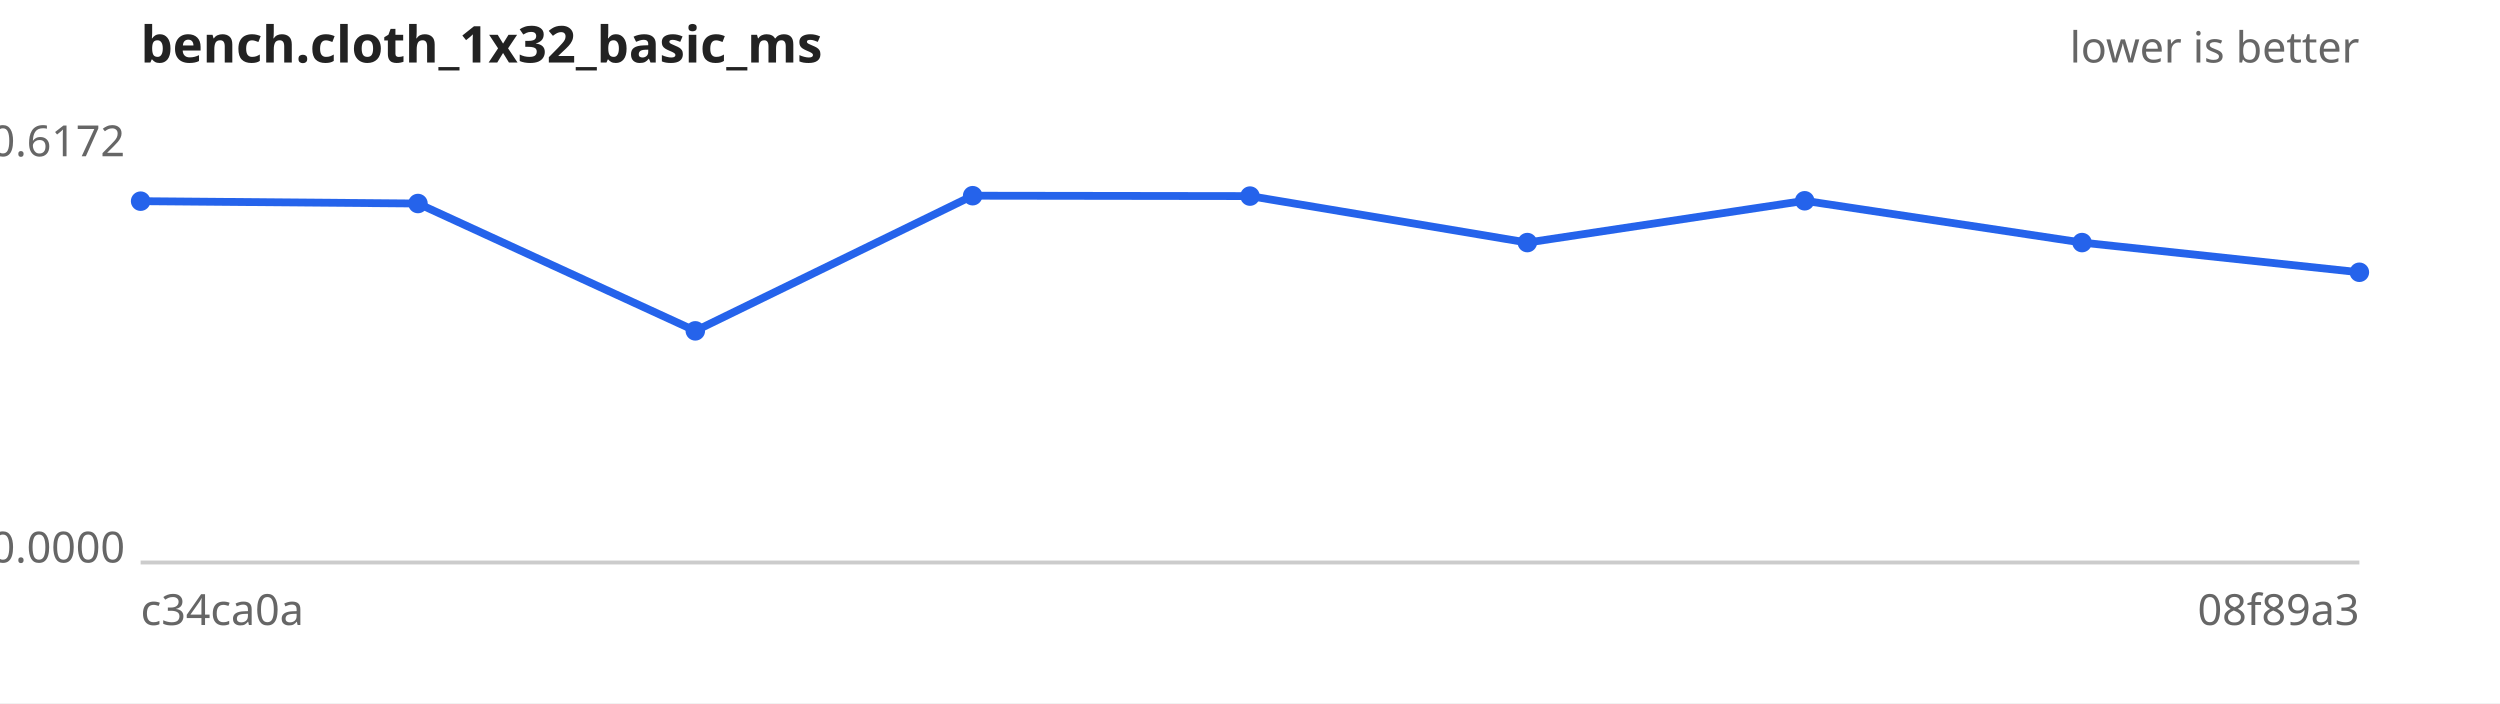
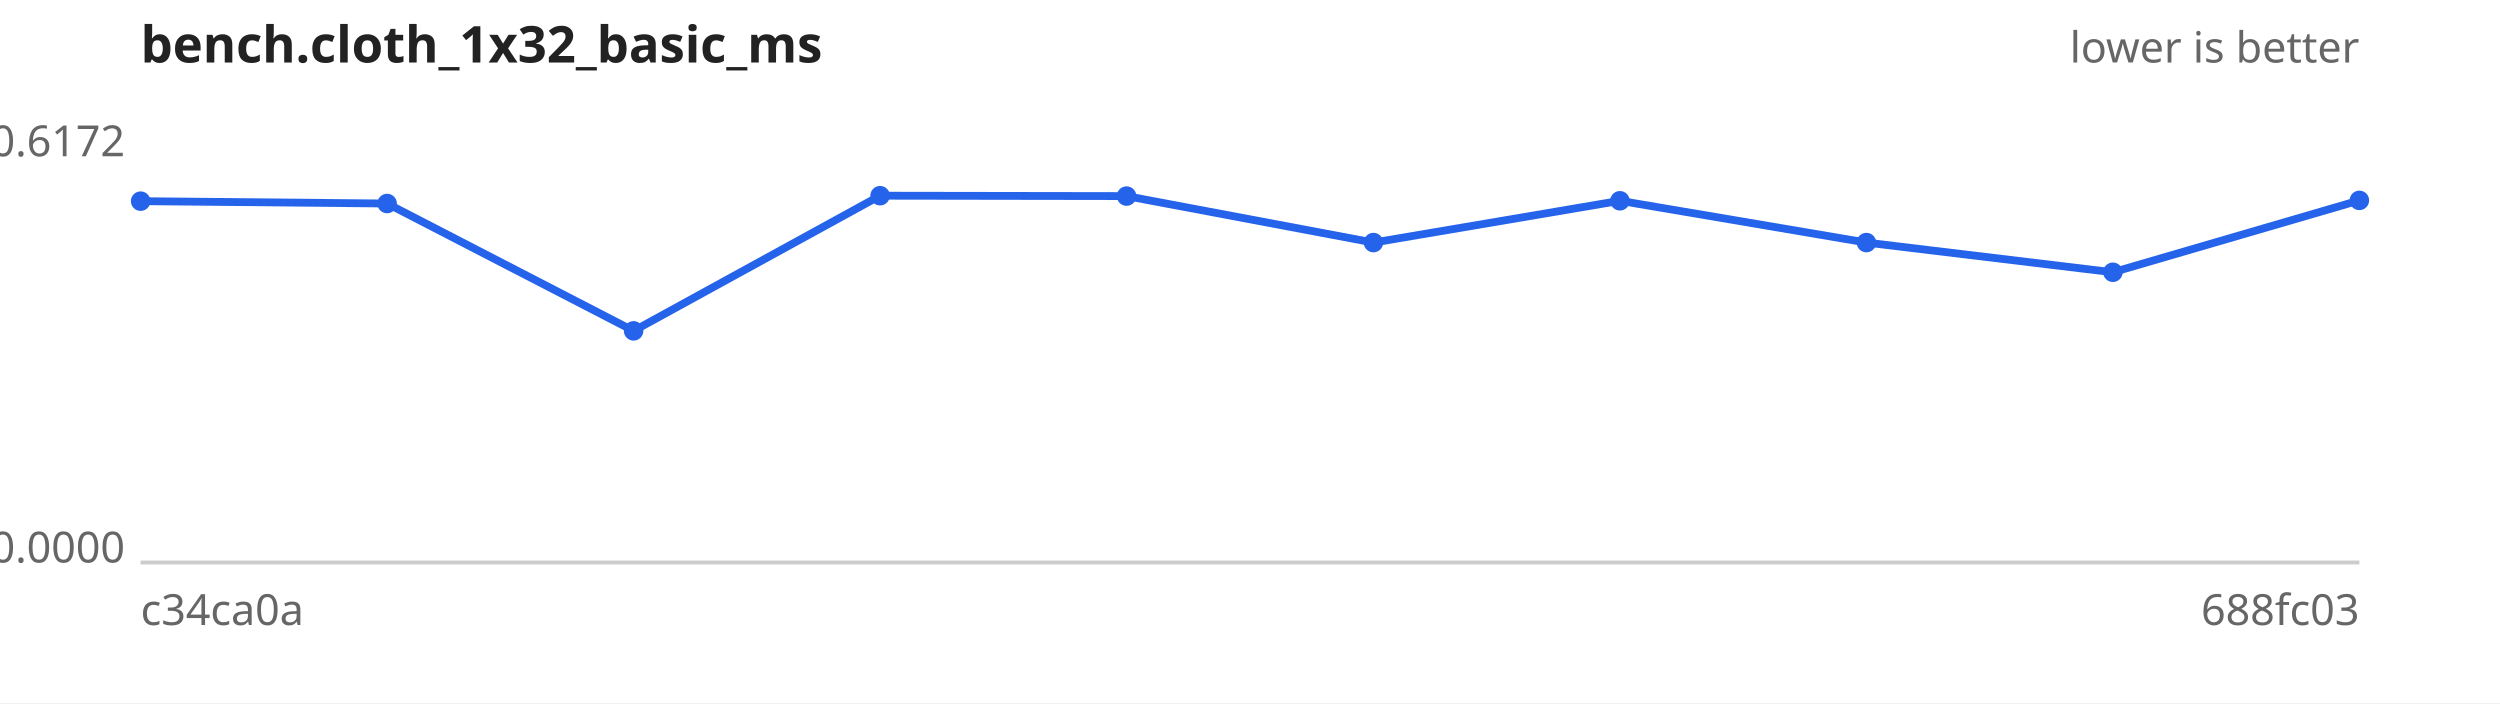
<svg xmlns="http://www.w3.org/2000/svg" width="640" height="180" viewBox="0 0 640 180" font-family="sans-serif" font-size="11">
  <rect width="640" height="180" fill="#ffffff" />
  <text x="36" y="16" font-size="13" font-weight="bold" fill="#222">bench.cloth_1x32_basic_ms</text>
  <text x="604" y="16" text-anchor="end" fill="#666">lower is better</text>
  <line x1="36" y1="144" x2="604" y2="144" stroke="#ccc" />
  <text x="32" y="40.0" text-anchor="end" fill="#666">0.6172</text>
  <text x="32" y="144.0" text-anchor="end" fill="#666">0.0000</text>
  <text x="36" y="160" fill="#666">c34ca0a</text>
-   <text x="604" y="160" text-anchor="end" fill="#666">08f89a3</text>
-   <path d="M36.0,51.5 L107.0,52.1 L178.0,84.7 L249.0,50.1 L320.0,50.2 L391.0,62.1 L462.0,51.4 L533.0,62.1 L604.0,69.7" fill="none" stroke="#2563eb" stroke-width="2" />
+   <text x="604" y="160" text-anchor="end" fill="#666">688fc03</text>
+   <path d="M36.0,51.5 L99.1,52.1 L162.2,84.7 L225.3,50.1 L288.4,50.2 L351.6,62.1 L414.7,51.4 L477.8,62.1 L540.9,69.7 L604.0,51.3" fill="none" stroke="#2563eb" stroke-width="2" />
  <g fill="#2563eb">
    <circle cx="36.0" cy="51.5" r="2.5" />
-     <circle cx="107.0" cy="52.1" r="2.5" />
-     <circle cx="178.0" cy="84.7" r="2.5" />
-     <circle cx="249.0" cy="50.1" r="2.5" />
-     <circle cx="320.0" cy="50.2" r="2.5" />
-     <circle cx="391.0" cy="62.1" r="2.5" />
-     <circle cx="462.0" cy="51.4" r="2.5" />
-     <circle cx="533.0" cy="62.1" r="2.5" />
-     <circle cx="604.0" cy="69.7" r="2.5" />
+     <circle cx="99.1" cy="52.1" r="2.5" />
+     <circle cx="162.2" cy="84.7" r="2.5" />
+     <circle cx="225.3" cy="50.1" r="2.5" />
+     <circle cx="288.4" cy="50.2" r="2.5" />
+     <circle cx="351.6" cy="62.1" r="2.5" />
+     <circle cx="414.7" cy="51.4" r="2.5" />
+     <circle cx="477.8" cy="62.1" r="2.5" />
+     <circle cx="540.9" cy="69.7" r="2.5" />
+     <circle cx="604.0" cy="51.3" r="2.5" />
  </g>
</svg>
